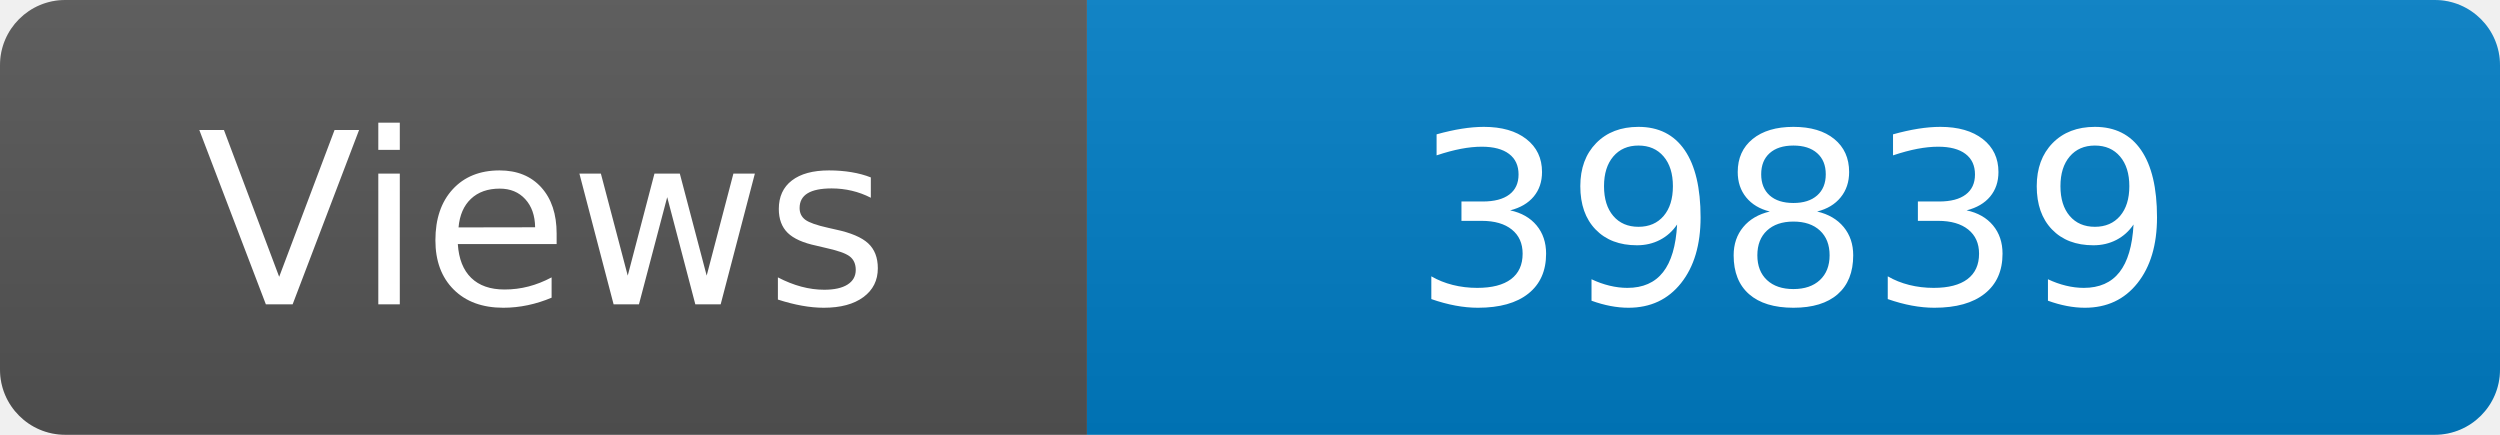
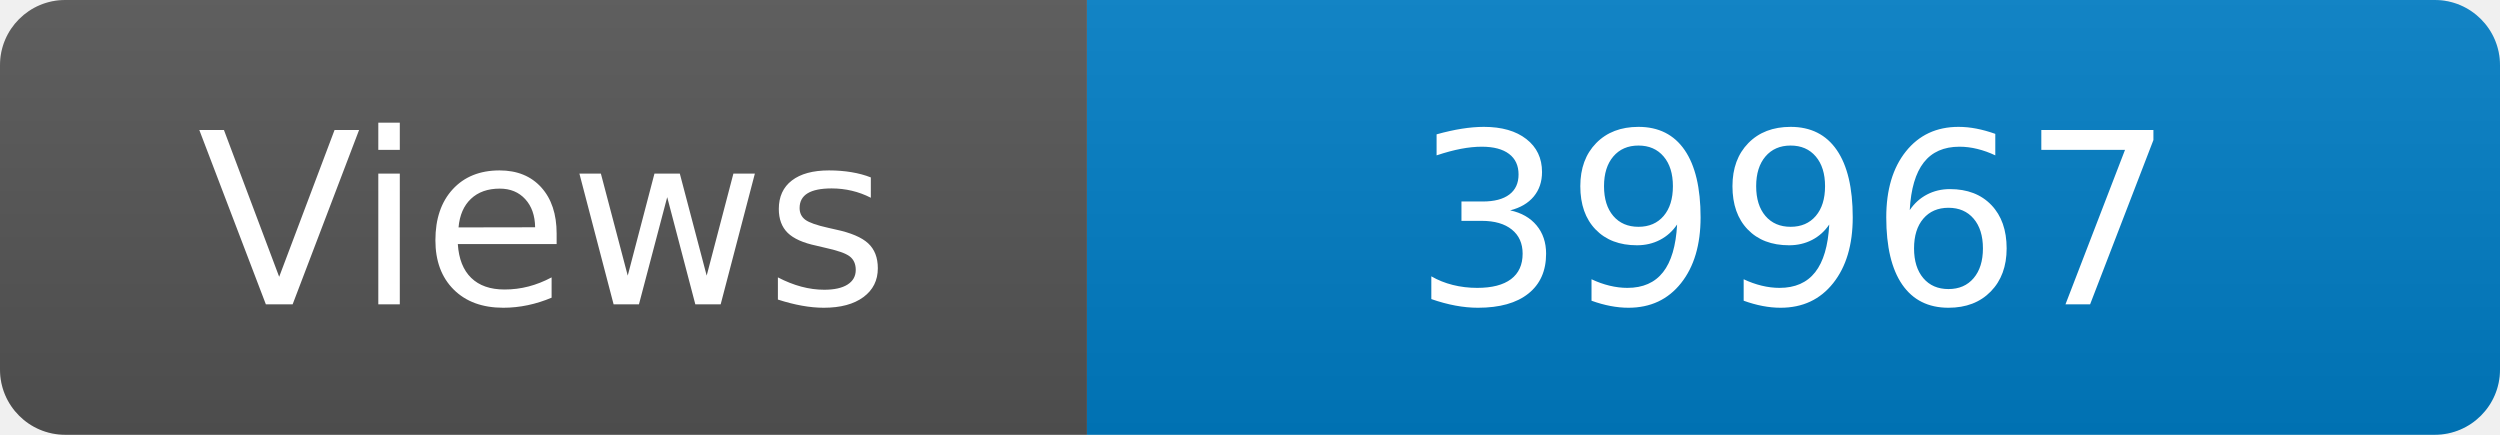
<svg xmlns="http://www.w3.org/2000/svg" width="115" height="20" role="img" aria-label="Maintained?: yes">
  <linearGradient id="s" x2="0" y2="100%">
    <stop offset="0" stop-color="#bbb" stop-opacity=".1" />
    <stop offset="1" stop-opacity=".1" />
  </linearGradient>
  <clipPath id="r">
    <rect width="115" height="20" rx="3" fill="#fff" />
  </clipPath>
  <g clip-path="url(#r)">
    <rect width="50" height="20" fill="#555" />
    <rect x="50" width="160" height="20" fill="#007ec6" />
    <rect width="115" height="20" fill="url(#s)" />
  </g>
  <g fill="#fff" text-anchor="middle" font-family="Verdana,Geneva,DejaVu Sans,sans-serif" font-size="110">
    <text x="250" y="140" transform="scale(.1)" fill="#fff">Views</text>
-     <text x="825" y="140" transform="scale(.1)" fill="#fff">39839</text>
+     <text x="825" y="140" transform="scale(.1)" fill="#fff">39967</text>
  </g>
</svg>
